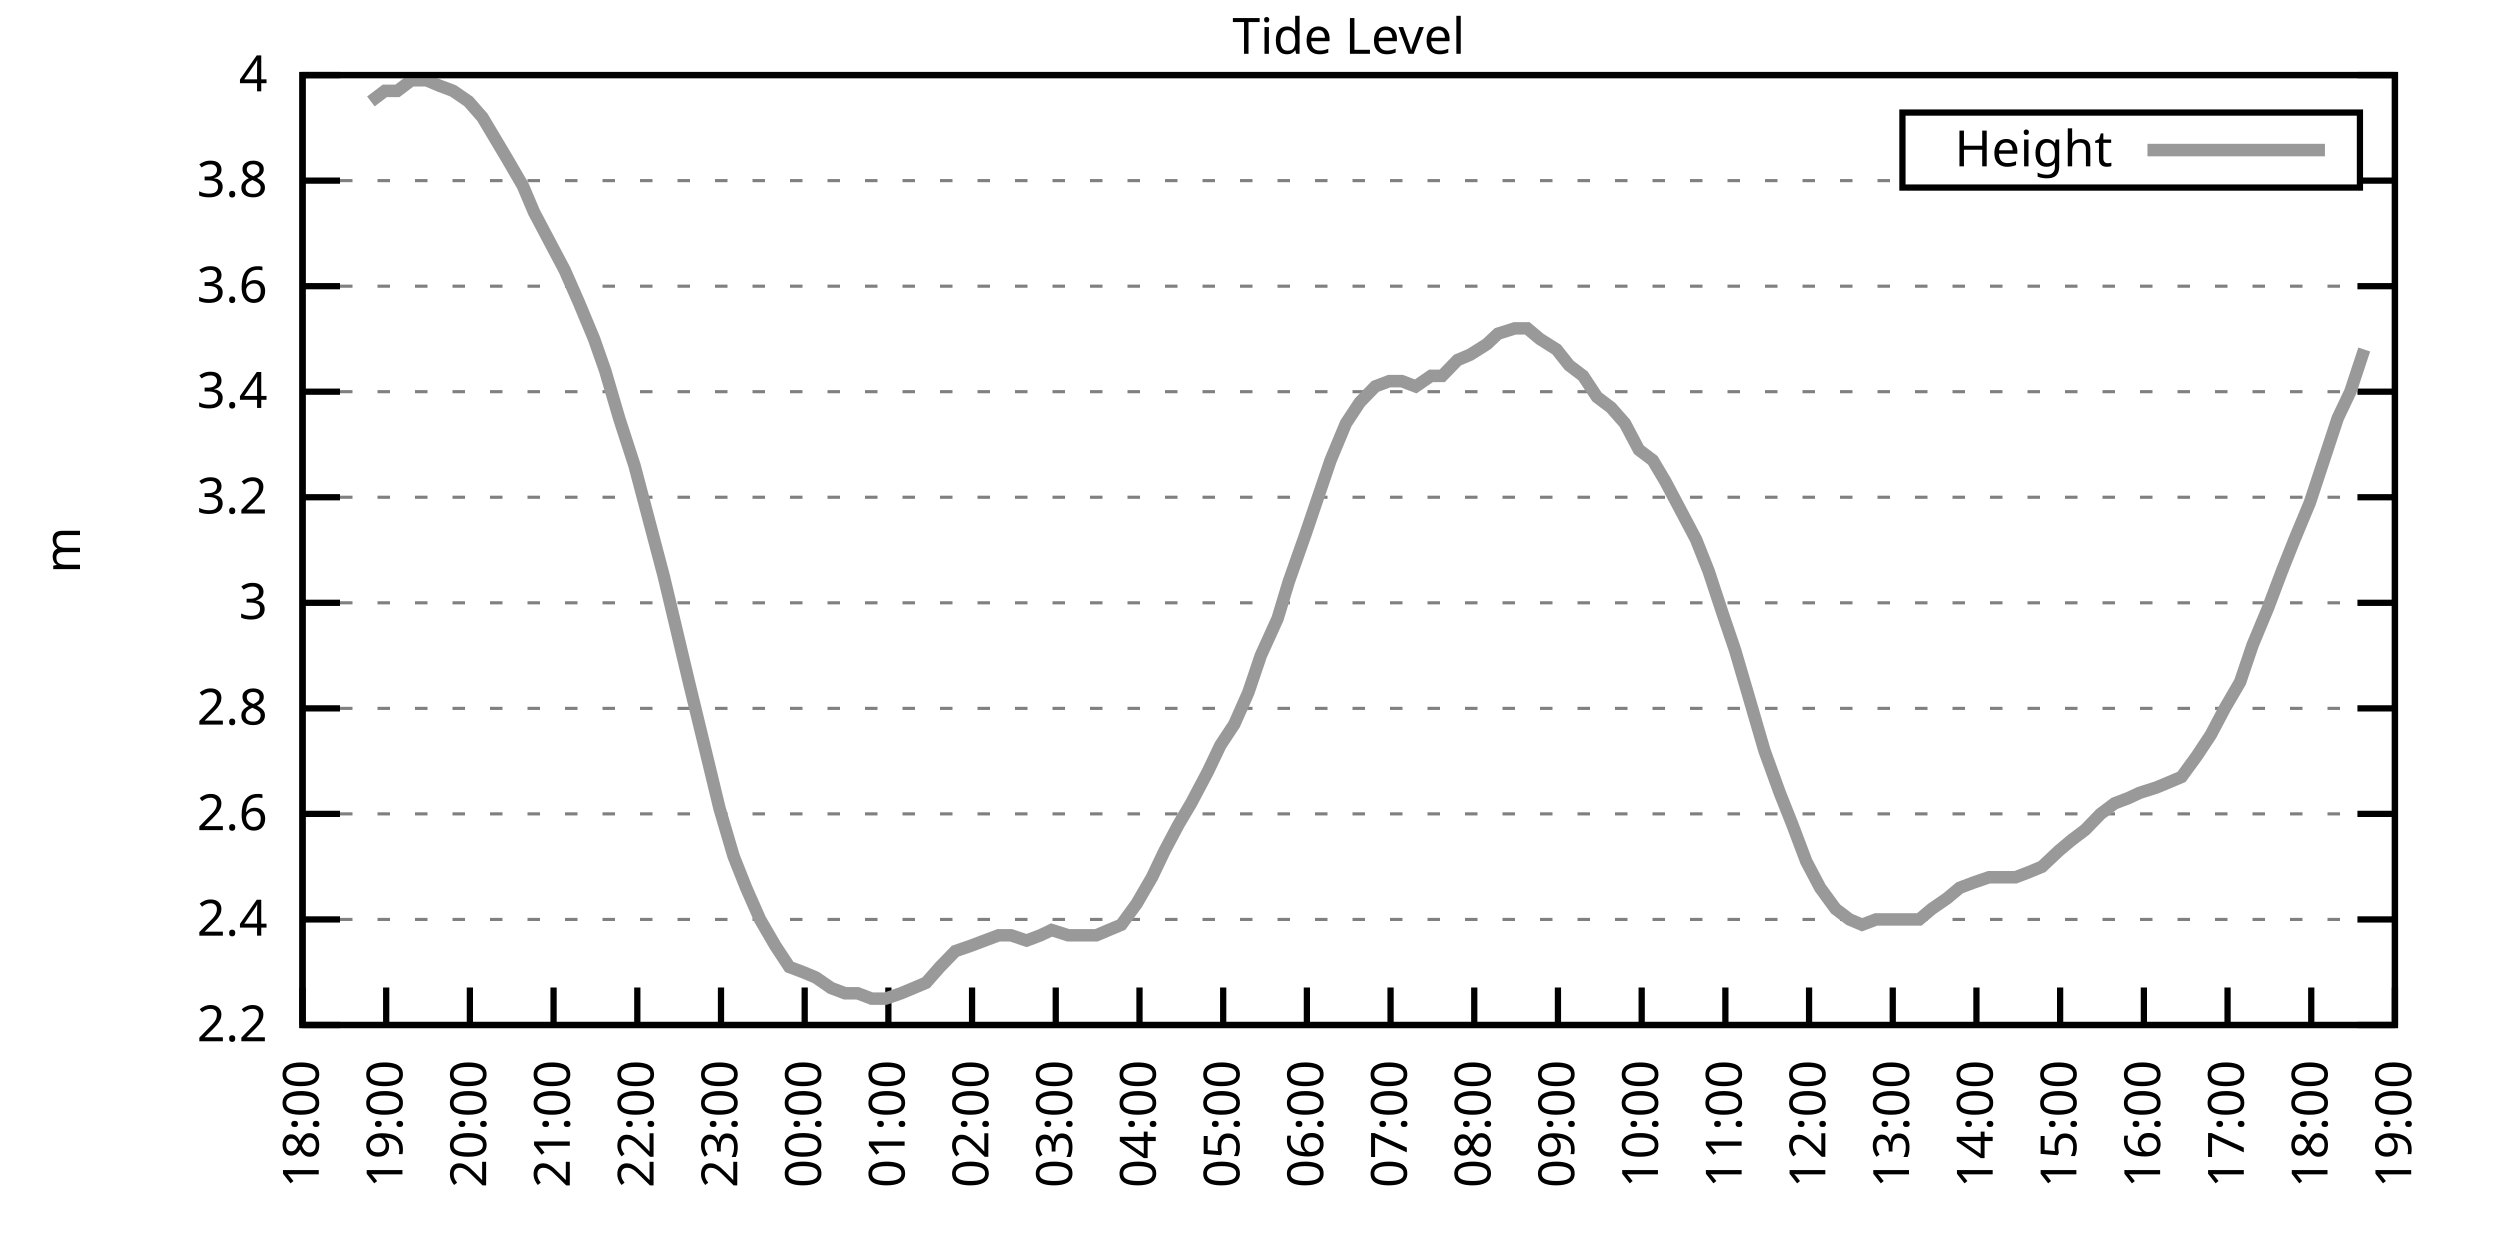
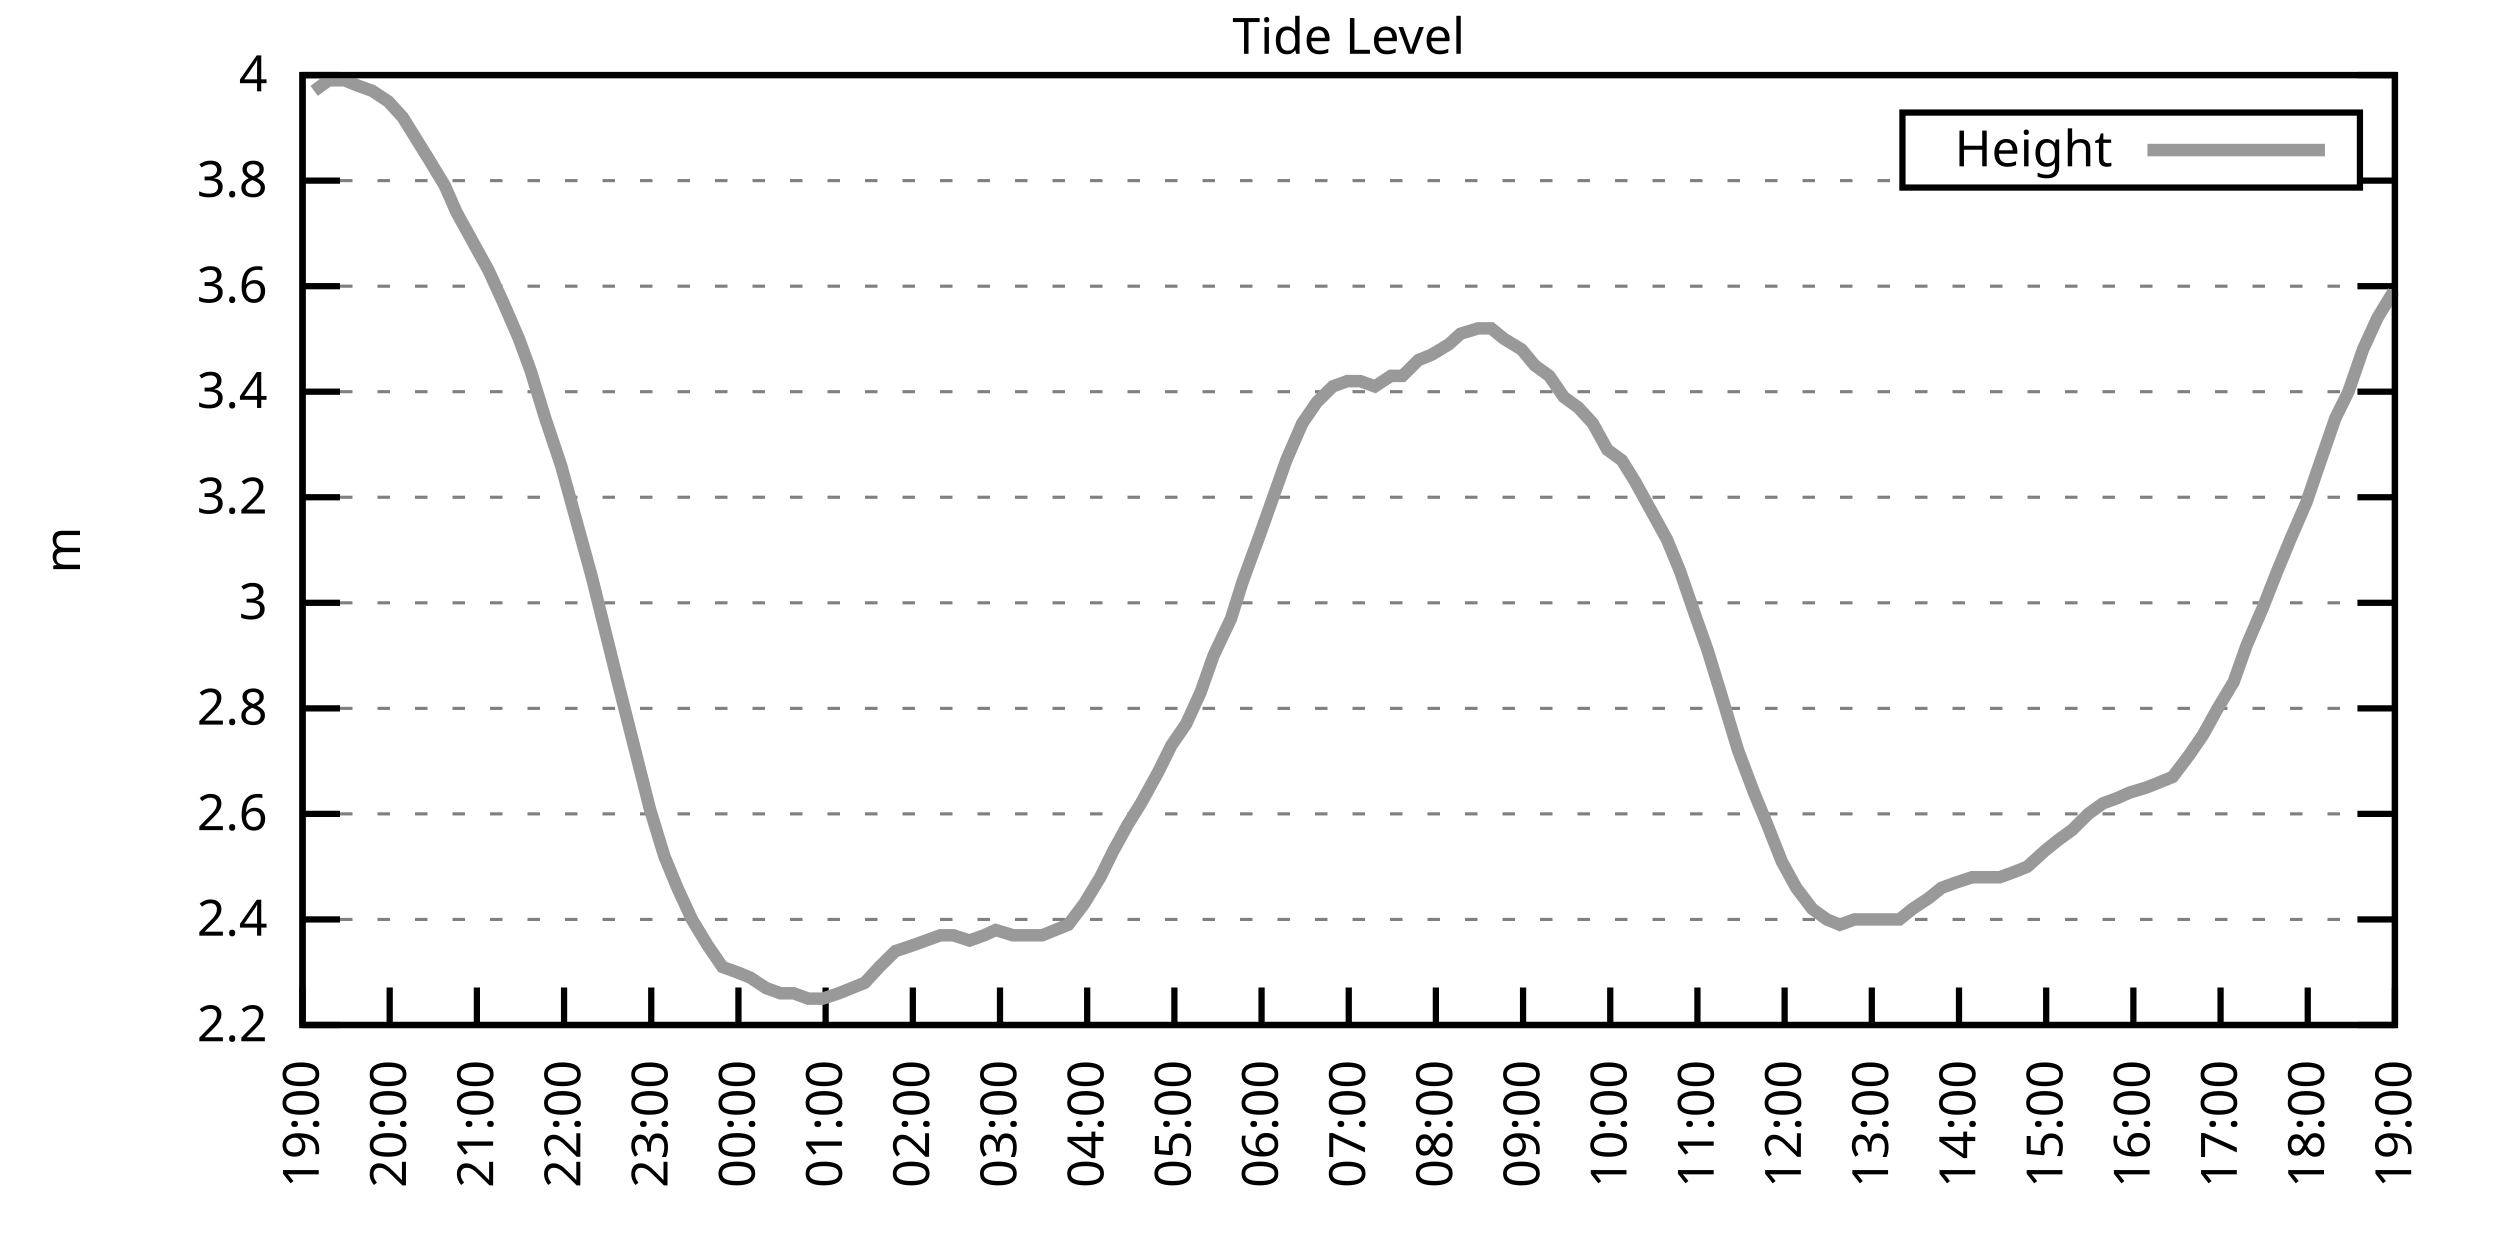
<svg xmlns="http://www.w3.org/2000/svg" xmlns:xlink="http://www.w3.org/1999/xlink" width="400" height="200" viewBox="0 0 400 200">
  <g id="gnuplot_canvas">
    <rect x="0" y="0" width="400" height="200" fill="none" />
    <defs>
      <circle id="gpDot" r="0.5" stroke-width="0.5" stroke="currentColor" />
      <path id="gpPt0" stroke-width="0.333" stroke="currentColor" d="M-1,0 h2 M0,-1 v2" />
      <path id="gpPt1" stroke-width="0.333" stroke="currentColor" d="M-1,-1 L1,1 M1,-1 L-1,1" />
      <path id="gpPt2" stroke-width="0.333" stroke="currentColor" d="M-1,0 L1,0 M0,-1 L0,1 M-1,-1 L1,1 M-1,1 L1,-1" />
      <rect id="gpPt3" stroke-width="0.333" stroke="currentColor" x="-1" y="-1" width="2" height="2" />
      <rect id="gpPt4" stroke-width="0.333" stroke="currentColor" fill="currentColor" x="-1" y="-1" width="2" height="2" />
      <circle id="gpPt5" stroke-width="0.333" stroke="currentColor" cx="0" cy="0" r="1" />
      <use xlink:href="#gpPt5" id="gpPt6" fill="currentColor" stroke="none" />
      <path id="gpPt7" stroke-width="0.333" stroke="currentColor" d="M0,-1.33 L-1.33,0.67 L1.33,0.67 z" />
      <use xlink:href="#gpPt7" id="gpPt8" fill="currentColor" stroke="none" />
      <use xlink:href="#gpPt7" id="gpPt9" stroke="currentColor" transform="rotate(180)" />
      <use xlink:href="#gpPt9" id="gpPt10" fill="currentColor" stroke="none" />
      <use xlink:href="#gpPt3" id="gpPt11" stroke="currentColor" transform="rotate(45)" />
      <use xlink:href="#gpPt11" id="gpPt12" fill="currentColor" stroke="none" />
      <path id="gpPt13" stroke-width="0.333" stroke="currentColor" d="M0,1.330 L1.265,0.411 L0.782,-1.067 L-0.782,-1.076 L-1.265,0.411 z" />
      <use xlink:href="#gpPt13" id="gpPt14" fill="currentColor" stroke="none" />
      <filter id="textbox" filterUnits="objectBoundingBox" x="0" y="0" height="1" width="1">
        <feFlood flood-color="white" flood-opacity="1" result="bgnd" />
        <feComposite in="SourceGraphic" in2="bgnd" operator="atop" />
      </filter>
      <filter id="greybox" filterUnits="objectBoundingBox" x="0" y="0" height="1" width="1">
        <feFlood flood-color="lightgrey" flood-opacity="1" result="grey" />
        <feComposite in="SourceGraphic" in2="grey" operator="atop" />
      </filter>
    </defs>
    <g fill="none" color="white" stroke="currentColor" stroke-width="1.00" stroke-linecap="butt" stroke-linejoin="miter">
</g>
    <g fill="none" color="black" stroke="currentColor" stroke-width="1.00" stroke-linecap="butt" stroke-linejoin="miter">
      <g stroke="none" shape-rendering="crispEdges">
        <polygon fill="rgb(255, 255, 255)" points="48.40,164.00 383.18,164.00 383.18,12.02 48.40,12.02 " />
      </g>
    </g>
    <g fill="none" color="black" stroke="currentColor" stroke-width="1.00" stroke-linecap="butt" stroke-linejoin="miter">
</g>
    <g fill="none" color="black" stroke="black" stroke-width="0.50" stroke-linecap="butt" stroke-linejoin="miter">
</g>
    <g fill="none" color="gray" stroke="currentColor" stroke-width="0.50" stroke-linecap="butt" stroke-linejoin="miter">
      <path stroke="gray" stroke-dasharray="2,4" class="gridline" d="M48.40,164.00 L383.19,164.00  " />
    </g>
    <g fill="none" color="gray" stroke="gray" stroke-width="1.00" stroke-linecap="butt" stroke-linejoin="miter">
</g>
    <g fill="none" color="black" stroke="currentColor" stroke-width="1.00" stroke-linecap="butt" stroke-linejoin="miter">
      <path stroke="black" d="M48.40,164.00 L54.40,164.00 M383.19,164.00 L377.19,164.00  " />
      <g transform="translate(42.80,166.60)" stroke="none" fill="black" font-family="Sans" font-size="8.00" text-anchor="end">
        <text>
          <tspan font-family="Sans"> 2.2</tspan>
        </text>
      </g>
    </g>
    <g fill="none" color="black" stroke="currentColor" stroke-width="1.00" stroke-linecap="butt" stroke-linejoin="miter">
</g>
    <g fill="none" color="black" stroke="black" stroke-width="0.50" stroke-linecap="butt" stroke-linejoin="miter">
</g>
    <g fill="none" color="gray" stroke="currentColor" stroke-width="0.50" stroke-linecap="butt" stroke-linejoin="miter">
      <path stroke="gray" stroke-dasharray="2,4" class="gridline" d="M48.40,147.11 L383.19,147.11  " />
    </g>
    <g fill="none" color="gray" stroke="gray" stroke-width="1.00" stroke-linecap="butt" stroke-linejoin="miter">
</g>
    <g fill="none" color="black" stroke="currentColor" stroke-width="1.00" stroke-linecap="butt" stroke-linejoin="miter">
      <path stroke="black" d="M48.40,147.11 L54.40,147.11 M383.19,147.11 L377.19,147.11  " />
      <g transform="translate(42.80,149.71)" stroke="none" fill="black" font-family="Sans" font-size="8.00" text-anchor="end">
        <text>
          <tspan font-family="Sans"> 2.4</tspan>
        </text>
      </g>
    </g>
    <g fill="none" color="black" stroke="currentColor" stroke-width="1.00" stroke-linecap="butt" stroke-linejoin="miter">
</g>
    <g fill="none" color="black" stroke="black" stroke-width="0.50" stroke-linecap="butt" stroke-linejoin="miter">
</g>
    <g fill="none" color="gray" stroke="currentColor" stroke-width="0.50" stroke-linecap="butt" stroke-linejoin="miter">
      <path stroke="gray" stroke-dasharray="2,4" class="gridline" d="M48.40,130.22 L383.19,130.22  " />
    </g>
    <g fill="none" color="gray" stroke="gray" stroke-width="1.00" stroke-linecap="butt" stroke-linejoin="miter">
</g>
    <g fill="none" color="black" stroke="currentColor" stroke-width="1.00" stroke-linecap="butt" stroke-linejoin="miter">
      <path stroke="black" d="M48.40,130.22 L54.40,130.22 M383.19,130.22 L377.19,130.22  " />
      <g transform="translate(42.80,132.82)" stroke="none" fill="black" font-family="Sans" font-size="8.00" text-anchor="end">
        <text>
          <tspan font-family="Sans"> 2.6</tspan>
        </text>
      </g>
    </g>
    <g fill="none" color="black" stroke="currentColor" stroke-width="1.00" stroke-linecap="butt" stroke-linejoin="miter">
</g>
    <g fill="none" color="black" stroke="black" stroke-width="0.50" stroke-linecap="butt" stroke-linejoin="miter">
</g>
    <g fill="none" color="gray" stroke="currentColor" stroke-width="0.50" stroke-linecap="butt" stroke-linejoin="miter">
      <path stroke="gray" stroke-dasharray="2,4" class="gridline" d="M48.40,113.34 L383.19,113.34  " />
    </g>
    <g fill="none" color="gray" stroke="gray" stroke-width="1.00" stroke-linecap="butt" stroke-linejoin="miter">
</g>
    <g fill="none" color="black" stroke="currentColor" stroke-width="1.00" stroke-linecap="butt" stroke-linejoin="miter">
      <path stroke="black" d="M48.40,113.34 L54.40,113.34 M383.19,113.34 L377.19,113.34  " />
      <g transform="translate(42.80,115.94)" stroke="none" fill="black" font-family="Sans" font-size="8.00" text-anchor="end">
        <text>
          <tspan font-family="Sans"> 2.8</tspan>
        </text>
      </g>
    </g>
    <g fill="none" color="black" stroke="currentColor" stroke-width="1.00" stroke-linecap="butt" stroke-linejoin="miter">
</g>
    <g fill="none" color="black" stroke="black" stroke-width="0.50" stroke-linecap="butt" stroke-linejoin="miter">
</g>
    <g fill="none" color="gray" stroke="currentColor" stroke-width="0.50" stroke-linecap="butt" stroke-linejoin="miter">
      <path stroke="gray" stroke-dasharray="2,4" class="gridline" d="M48.40,96.45 L383.19,96.45  " />
    </g>
    <g fill="none" color="gray" stroke="gray" stroke-width="1.00" stroke-linecap="butt" stroke-linejoin="miter">
</g>
    <g fill="none" color="black" stroke="currentColor" stroke-width="1.00" stroke-linecap="butt" stroke-linejoin="miter">
      <path stroke="black" d="M48.40,96.45 L54.40,96.45 M383.19,96.45 L377.19,96.45  " />
      <g transform="translate(42.80,99.05)" stroke="none" fill="black" font-family="Sans" font-size="8.00" text-anchor="end">
        <text>
          <tspan font-family="Sans"> 3</tspan>
        </text>
      </g>
    </g>
    <g fill="none" color="black" stroke="currentColor" stroke-width="1.00" stroke-linecap="butt" stroke-linejoin="miter">
</g>
    <g fill="none" color="black" stroke="black" stroke-width="0.50" stroke-linecap="butt" stroke-linejoin="miter">
</g>
    <g fill="none" color="gray" stroke="currentColor" stroke-width="0.50" stroke-linecap="butt" stroke-linejoin="miter">
      <path stroke="gray" stroke-dasharray="2,4" class="gridline" d="M48.40,79.56 L383.19,79.56  " />
    </g>
    <g fill="none" color="gray" stroke="gray" stroke-width="1.00" stroke-linecap="butt" stroke-linejoin="miter">
</g>
    <g fill="none" color="black" stroke="currentColor" stroke-width="1.00" stroke-linecap="butt" stroke-linejoin="miter">
      <path stroke="black" d="M48.40,79.56 L54.40,79.56 M383.19,79.56 L377.19,79.56  " />
      <g transform="translate(42.80,82.16)" stroke="none" fill="black" font-family="Sans" font-size="8.00" text-anchor="end">
        <text>
          <tspan font-family="Sans"> 3.2</tspan>
        </text>
      </g>
    </g>
    <g fill="none" color="black" stroke="currentColor" stroke-width="1.00" stroke-linecap="butt" stroke-linejoin="miter">
</g>
    <g fill="none" color="black" stroke="black" stroke-width="0.50" stroke-linecap="butt" stroke-linejoin="miter">
</g>
    <g fill="none" color="gray" stroke="currentColor" stroke-width="0.50" stroke-linecap="butt" stroke-linejoin="miter">
      <path stroke="gray" stroke-dasharray="2,4" class="gridline" d="M48.40,62.67 L383.19,62.67  " />
    </g>
    <g fill="none" color="gray" stroke="gray" stroke-width="1.00" stroke-linecap="butt" stroke-linejoin="miter">
</g>
    <g fill="none" color="black" stroke="currentColor" stroke-width="1.00" stroke-linecap="butt" stroke-linejoin="miter">
      <path stroke="black" d="M48.40,62.67 L54.40,62.67 M383.19,62.67 L377.19,62.67  " />
      <g transform="translate(42.80,65.27)" stroke="none" fill="black" font-family="Sans" font-size="8.00" text-anchor="end">
        <text>
          <tspan font-family="Sans"> 3.4</tspan>
        </text>
      </g>
    </g>
    <g fill="none" color="black" stroke="currentColor" stroke-width="1.00" stroke-linecap="butt" stroke-linejoin="miter">
</g>
    <g fill="none" color="black" stroke="black" stroke-width="0.50" stroke-linecap="butt" stroke-linejoin="miter">
</g>
    <g fill="none" color="gray" stroke="currentColor" stroke-width="0.50" stroke-linecap="butt" stroke-linejoin="miter">
      <path stroke="gray" stroke-dasharray="2,4" class="gridline" d="M48.40,45.79 L383.19,45.79  " />
    </g>
    <g fill="none" color="gray" stroke="gray" stroke-width="1.00" stroke-linecap="butt" stroke-linejoin="miter">
</g>
    <g fill="none" color="black" stroke="currentColor" stroke-width="1.00" stroke-linecap="butt" stroke-linejoin="miter">
      <path stroke="black" d="M48.40,45.79 L54.40,45.79 M383.19,45.79 L377.19,45.79  " />
      <g transform="translate(42.80,48.39)" stroke="none" fill="black" font-family="Sans" font-size="8.00" text-anchor="end">
        <text>
          <tspan font-family="Sans"> 3.6</tspan>
        </text>
      </g>
    </g>
    <g fill="none" color="black" stroke="currentColor" stroke-width="1.00" stroke-linecap="butt" stroke-linejoin="miter">
</g>
    <g fill="none" color="black" stroke="black" stroke-width="0.50" stroke-linecap="butt" stroke-linejoin="miter">
</g>
    <g fill="none" color="gray" stroke="currentColor" stroke-width="0.50" stroke-linecap="butt" stroke-linejoin="miter">
      <path stroke="gray" stroke-dasharray="2,4" class="gridline" d="M48.40,28.90 L304.39,28.90 M377.59,28.90 L383.19,28.90  " />
    </g>
    <g fill="none" color="gray" stroke="gray" stroke-width="1.00" stroke-linecap="butt" stroke-linejoin="miter">
</g>
    <g fill="none" color="black" stroke="currentColor" stroke-width="1.00" stroke-linecap="butt" stroke-linejoin="miter">
      <path stroke="black" d="M48.40,28.90 L54.40,28.90 M383.19,28.90 L377.19,28.90  " />
      <g transform="translate(42.80,31.50)" stroke="none" fill="black" font-family="Sans" font-size="8.00" text-anchor="end">
        <text>
          <tspan font-family="Sans"> 3.8</tspan>
        </text>
      </g>
    </g>
    <g fill="none" color="black" stroke="currentColor" stroke-width="1.00" stroke-linecap="butt" stroke-linejoin="miter">
</g>
    <g fill="none" color="black" stroke="black" stroke-width="0.50" stroke-linecap="butt" stroke-linejoin="miter">
</g>
    <g fill="none" color="gray" stroke="currentColor" stroke-width="0.50" stroke-linecap="butt" stroke-linejoin="miter">
      <path stroke="gray" stroke-dasharray="2,4" class="gridline" d="M48.40,12.01 L383.19,12.01  " />
    </g>
    <g fill="none" color="gray" stroke="gray" stroke-width="1.00" stroke-linecap="butt" stroke-linejoin="miter">
</g>
    <g fill="none" color="black" stroke="currentColor" stroke-width="1.00" stroke-linecap="butt" stroke-linejoin="miter">
      <path stroke="black" d="M48.40,12.01 L54.40,12.01 M383.19,12.01 L377.19,12.01  " />
      <g transform="translate(42.80,14.61)" stroke="none" fill="black" font-family="Sans" font-size="8.00" text-anchor="end">
        <text>
          <tspan font-family="Sans"> 4</tspan>
        </text>
      </g>
    </g>
    <g fill="none" color="black" stroke="currentColor" stroke-width="1.00" stroke-linecap="butt" stroke-linejoin="miter">
      <path stroke="black" d="M48.40,164.00 L48.40,158.00  " />
      <g transform="translate(51.00,169.60) rotate(270.00)" stroke="none" fill="black" font-family="Sans" font-size="8.00" text-anchor="end">
        <text>
-           <tspan font-family="Sans">18:00</tspan>
-         </text>
-       </g>
-     </g>
-     <g fill="none" color="black" stroke="currentColor" stroke-width="1.00" stroke-linecap="butt" stroke-linejoin="miter">
-       <path stroke="black" d="M61.79,164.00 L61.79,158.00  " />
-       <g transform="translate(64.39,169.60) rotate(270.00)" stroke="none" fill="black" font-family="Sans" font-size="8.00" text-anchor="end">
-         <text>
          <tspan font-family="Sans">19:00</tspan>
        </text>
      </g>
    </g>
    <g fill="none" color="black" stroke="currentColor" stroke-width="1.00" stroke-linecap="butt" stroke-linejoin="miter">
-       <path stroke="black" d="M75.18,164.00 L75.18,158.00  " />
-       <g transform="translate(77.78,169.60) rotate(270.00)" stroke="none" fill="black" font-family="Sans" font-size="8.00" text-anchor="end">
+       <path stroke="black" d="M62.35,164.00 L62.35,158.00  " />
+       <g transform="translate(64.95,169.60) rotate(270.00)" stroke="none" fill="black" font-family="Sans" font-size="8.00" text-anchor="end">
        <text>
          <tspan font-family="Sans">20:00</tspan>
        </text>
      </g>
    </g>
    <g fill="none" color="black" stroke="currentColor" stroke-width="1.00" stroke-linecap="butt" stroke-linejoin="miter">
-       <path stroke="black" d="M88.57,164.00 L88.57,158.00  " />
-       <g transform="translate(91.17,169.60) rotate(270.00)" stroke="none" fill="black" font-family="Sans" font-size="8.00" text-anchor="end">
+       <path stroke="black" d="M76.30,164.00 L76.30,158.00  " />
+       <g transform="translate(78.90,169.60) rotate(270.00)" stroke="none" fill="black" font-family="Sans" font-size="8.00" text-anchor="end">
        <text>
          <tspan font-family="Sans">21:00</tspan>
        </text>
      </g>
    </g>
    <g fill="none" color="black" stroke="currentColor" stroke-width="1.00" stroke-linecap="butt" stroke-linejoin="miter">
-       <path stroke="black" d="M101.97,164.00 L101.97,158.00  " />
-       <g transform="translate(104.57,169.60) rotate(270.00)" stroke="none" fill="black" font-family="Sans" font-size="8.00" text-anchor="end">
+       <path stroke="black" d="M90.25,164.00 L90.25,158.00  " />
+       <g transform="translate(92.85,169.60) rotate(270.00)" stroke="none" fill="black" font-family="Sans" font-size="8.00" text-anchor="end">
        <text>
          <tspan font-family="Sans">22:00</tspan>
        </text>
      </g>
    </g>
    <g fill="none" color="black" stroke="currentColor" stroke-width="1.00" stroke-linecap="butt" stroke-linejoin="miter">
-       <path stroke="black" d="M115.36,164.00 L115.36,158.00  " />
-       <g transform="translate(117.96,169.60) rotate(270.00)" stroke="none" fill="black" font-family="Sans" font-size="8.00" text-anchor="end">
+       <path stroke="black" d="M104.20,164.00 L104.20,158.00  " />
+       <g transform="translate(106.80,169.60) rotate(270.00)" stroke="none" fill="black" font-family="Sans" font-size="8.00" text-anchor="end">
        <text>
          <tspan font-family="Sans">23:00</tspan>
        </text>
      </g>
    </g>
    <g fill="none" color="black" stroke="currentColor" stroke-width="1.00" stroke-linecap="butt" stroke-linejoin="miter">
-       <path stroke="black" d="M128.75,164.00 L128.75,158.00  " />
-       <g transform="translate(131.35,169.60) rotate(270.00)" stroke="none" fill="black" font-family="Sans" font-size="8.00" text-anchor="end">
+       <path stroke="black" d="M118.15,164.00 L118.15,158.00  " />
+       <g transform="translate(120.75,169.60) rotate(270.00)" stroke="none" fill="black" font-family="Sans" font-size="8.00" text-anchor="end">
        <text>
          <tspan font-family="Sans">00:00</tspan>
        </text>
      </g>
    </g>
    <g fill="none" color="black" stroke="currentColor" stroke-width="1.00" stroke-linecap="butt" stroke-linejoin="miter">
-       <path stroke="black" d="M142.14,164.00 L142.14,158.00  " />
-       <g transform="translate(144.74,169.60) rotate(270.00)" stroke="none" fill="black" font-family="Sans" font-size="8.00" text-anchor="end">
+       <path stroke="black" d="M132.10,164.00 L132.10,158.00  " />
+       <g transform="translate(134.70,169.60) rotate(270.00)" stroke="none" fill="black" font-family="Sans" font-size="8.00" text-anchor="end">
        <text>
          <tspan font-family="Sans">01:00</tspan>
        </text>
      </g>
    </g>
    <g fill="none" color="black" stroke="currentColor" stroke-width="1.00" stroke-linecap="butt" stroke-linejoin="miter">
-       <path stroke="black" d="M155.53,164.00 L155.53,158.00  " />
-       <g transform="translate(158.13,169.60) rotate(270.00)" stroke="none" fill="black" font-family="Sans" font-size="8.00" text-anchor="end">
+       <path stroke="black" d="M146.05,164.00 L146.05,158.00  " />
+       <g transform="translate(148.65,169.60) rotate(270.00)" stroke="none" fill="black" font-family="Sans" font-size="8.00" text-anchor="end">
        <text>
          <tspan font-family="Sans">02:00</tspan>
        </text>
      </g>
    </g>
    <g fill="none" color="black" stroke="currentColor" stroke-width="1.00" stroke-linecap="butt" stroke-linejoin="miter">
-       <path stroke="black" d="M168.92,164.00 L168.92,158.00  " />
-       <g transform="translate(171.52,169.60) rotate(270.00)" stroke="none" fill="black" font-family="Sans" font-size="8.00" text-anchor="end">
+       <path stroke="black" d="M160.00,164.00 L160.00,158.00  " />
+       <g transform="translate(162.60,169.60) rotate(270.00)" stroke="none" fill="black" font-family="Sans" font-size="8.00" text-anchor="end">
        <text>
          <tspan font-family="Sans">03:00</tspan>
        </text>
      </g>
    </g>
    <g fill="none" color="black" stroke="currentColor" stroke-width="1.00" stroke-linecap="butt" stroke-linejoin="miter">
-       <path stroke="black" d="M182.32,164.00 L182.32,158.00  " />
-       <g transform="translate(184.92,169.60) rotate(270.00)" stroke="none" fill="black" font-family="Sans" font-size="8.00" text-anchor="end">
+       <path stroke="black" d="M173.95,164.00 L173.95,158.00  " />
+       <g transform="translate(176.55,169.60) rotate(270.00)" stroke="none" fill="black" font-family="Sans" font-size="8.00" text-anchor="end">
        <text>
          <tspan font-family="Sans">04:00</tspan>
        </text>
      </g>
    </g>
    <g fill="none" color="black" stroke="currentColor" stroke-width="1.00" stroke-linecap="butt" stroke-linejoin="miter">
-       <path stroke="black" d="M195.71,164.00 L195.71,158.00  " />
-       <g transform="translate(198.31,169.60) rotate(270.00)" stroke="none" fill="black" font-family="Sans" font-size="8.00" text-anchor="end">
+       <path stroke="black" d="M187.90,164.00 L187.90,158.00  " />
+       <g transform="translate(190.50,169.60) rotate(270.00)" stroke="none" fill="black" font-family="Sans" font-size="8.00" text-anchor="end">
        <text>
          <tspan font-family="Sans">05:00</tspan>
        </text>
      </g>
    </g>
    <g fill="none" color="black" stroke="currentColor" stroke-width="1.00" stroke-linecap="butt" stroke-linejoin="miter">
-       <path stroke="black" d="M209.10,164.00 L209.10,158.00  " />
-       <g transform="translate(211.70,169.60) rotate(270.00)" stroke="none" fill="black" font-family="Sans" font-size="8.00" text-anchor="end">
+       <path stroke="black" d="M201.85,164.00 L201.85,158.00  " />
+       <g transform="translate(204.45,169.60) rotate(270.00)" stroke="none" fill="black" font-family="Sans" font-size="8.00" text-anchor="end">
        <text>
          <tspan font-family="Sans">06:00</tspan>
        </text>
      </g>
    </g>
    <g fill="none" color="black" stroke="currentColor" stroke-width="1.00" stroke-linecap="butt" stroke-linejoin="miter">
-       <path stroke="black" d="M222.49,164.00 L222.49,158.00  " />
-       <g transform="translate(225.09,169.60) rotate(270.00)" stroke="none" fill="black" font-family="Sans" font-size="8.00" text-anchor="end">
+       <path stroke="black" d="M215.80,164.00 L215.80,158.00  " />
+       <g transform="translate(218.40,169.60) rotate(270.00)" stroke="none" fill="black" font-family="Sans" font-size="8.00" text-anchor="end">
        <text>
          <tspan font-family="Sans">07:00</tspan>
        </text>
      </g>
    </g>
    <g fill="none" color="black" stroke="currentColor" stroke-width="1.00" stroke-linecap="butt" stroke-linejoin="miter">
-       <path stroke="black" d="M235.88,164.00 L235.88,158.00  " />
-       <g transform="translate(238.48,169.60) rotate(270.00)" stroke="none" fill="black" font-family="Sans" font-size="8.00" text-anchor="end">
+       <path stroke="black" d="M229.74,164.00 L229.74,158.00  " />
+       <g transform="translate(232.34,169.60) rotate(270.00)" stroke="none" fill="black" font-family="Sans" font-size="8.00" text-anchor="end">
        <text>
          <tspan font-family="Sans">08:00</tspan>
        </text>
      </g>
    </g>
    <g fill="none" color="black" stroke="currentColor" stroke-width="1.00" stroke-linecap="butt" stroke-linejoin="miter">
-       <path stroke="black" d="M249.27,164.00 L249.27,158.00  " />
-       <g transform="translate(251.87,169.60) rotate(270.00)" stroke="none" fill="black" font-family="Sans" font-size="8.00" text-anchor="end">
+       <path stroke="black" d="M243.69,164.00 L243.69,158.00  " />
+       <g transform="translate(246.29,169.60) rotate(270.00)" stroke="none" fill="black" font-family="Sans" font-size="8.00" text-anchor="end">
        <text>
          <tspan font-family="Sans">09:00</tspan>
        </text>
      </g>
    </g>
    <g fill="none" color="black" stroke="currentColor" stroke-width="1.00" stroke-linecap="butt" stroke-linejoin="miter">
-       <path stroke="black" d="M262.67,164.00 L262.67,158.00  " />
-       <g transform="translate(265.27,169.60) rotate(270.00)" stroke="none" fill="black" font-family="Sans" font-size="8.00" text-anchor="end">
+       <path stroke="black" d="M257.64,164.00 L257.64,158.00  " />
+       <g transform="translate(260.24,169.60) rotate(270.00)" stroke="none" fill="black" font-family="Sans" font-size="8.00" text-anchor="end">
        <text>
          <tspan font-family="Sans">10:00</tspan>
        </text>
      </g>
    </g>
    <g fill="none" color="black" stroke="currentColor" stroke-width="1.00" stroke-linecap="butt" stroke-linejoin="miter">
-       <path stroke="black" d="M276.06,164.00 L276.06,158.00  " />
-       <g transform="translate(278.66,169.60) rotate(270.00)" stroke="none" fill="black" font-family="Sans" font-size="8.00" text-anchor="end">
+       <path stroke="black" d="M271.59,164.00 L271.59,158.00  " />
+       <g transform="translate(274.19,169.60) rotate(270.00)" stroke="none" fill="black" font-family="Sans" font-size="8.00" text-anchor="end">
        <text>
          <tspan font-family="Sans">11:00</tspan>
        </text>
      </g>
    </g>
    <g fill="none" color="black" stroke="currentColor" stroke-width="1.00" stroke-linecap="butt" stroke-linejoin="miter">
-       <path stroke="black" d="M289.45,164.00 L289.45,158.00  " />
-       <g transform="translate(292.05,169.60) rotate(270.00)" stroke="none" fill="black" font-family="Sans" font-size="8.00" text-anchor="end">
+       <path stroke="black" d="M285.54,164.00 L285.54,158.00  " />
+       <g transform="translate(288.14,169.60) rotate(270.00)" stroke="none" fill="black" font-family="Sans" font-size="8.00" text-anchor="end">
        <text>
          <tspan font-family="Sans">12:00</tspan>
        </text>
      </g>
    </g>
    <g fill="none" color="black" stroke="currentColor" stroke-width="1.00" stroke-linecap="butt" stroke-linejoin="miter">
-       <path stroke="black" d="M302.84,164.00 L302.84,158.00  " />
-       <g transform="translate(305.44,169.60) rotate(270.00)" stroke="none" fill="black" font-family="Sans" font-size="8.00" text-anchor="end">
+       <path stroke="black" d="M299.49,164.00 L299.49,158.00  " />
+       <g transform="translate(302.09,169.60) rotate(270.00)" stroke="none" fill="black" font-family="Sans" font-size="8.00" text-anchor="end">
        <text>
          <tspan font-family="Sans">13:00</tspan>
        </text>
      </g>
    </g>
    <g fill="none" color="black" stroke="currentColor" stroke-width="1.00" stroke-linecap="butt" stroke-linejoin="miter">
-       <path stroke="black" d="M316.23,164.00 L316.23,158.00  " />
-       <g transform="translate(318.83,169.60) rotate(270.00)" stroke="none" fill="black" font-family="Sans" font-size="8.00" text-anchor="end">
+       <path stroke="black" d="M313.44,164.00 L313.44,158.00  " />
+       <g transform="translate(316.04,169.60) rotate(270.00)" stroke="none" fill="black" font-family="Sans" font-size="8.00" text-anchor="end">
        <text>
          <tspan font-family="Sans">14:00</tspan>
        </text>
      </g>
    </g>
    <g fill="none" color="black" stroke="currentColor" stroke-width="1.00" stroke-linecap="butt" stroke-linejoin="miter">
-       <path stroke="black" d="M329.62,164.00 L329.62,158.00  " />
-       <g transform="translate(332.22,169.60) rotate(270.00)" stroke="none" fill="black" font-family="Sans" font-size="8.00" text-anchor="end">
+       <path stroke="black" d="M327.39,164.00 L327.39,158.00  " />
+       <g transform="translate(329.99,169.60) rotate(270.00)" stroke="none" fill="black" font-family="Sans" font-size="8.00" text-anchor="end">
        <text>
          <tspan font-family="Sans">15:00</tspan>
        </text>
      </g>
    </g>
    <g fill="none" color="black" stroke="currentColor" stroke-width="1.00" stroke-linecap="butt" stroke-linejoin="miter">
-       <path stroke="black" d="M343.02,164.00 L343.02,158.00  " />
-       <g transform="translate(345.62,169.60) rotate(270.00)" stroke="none" fill="black" font-family="Sans" font-size="8.00" text-anchor="end">
+       <path stroke="black" d="M341.34,164.00 L341.34,158.00  " />
+       <g transform="translate(343.94,169.60) rotate(270.00)" stroke="none" fill="black" font-family="Sans" font-size="8.00" text-anchor="end">
        <text>
          <tspan font-family="Sans">16:00</tspan>
        </text>
      </g>
    </g>
    <g fill="none" color="black" stroke="currentColor" stroke-width="1.00" stroke-linecap="butt" stroke-linejoin="miter">
-       <path stroke="black" d="M356.41,164.00 L356.41,158.00  " />
-       <g transform="translate(359.01,169.60) rotate(270.00)" stroke="none" fill="black" font-family="Sans" font-size="8.00" text-anchor="end">
+       <path stroke="black" d="M355.29,164.00 L355.29,158.00  " />
+       <g transform="translate(357.89,169.60) rotate(270.00)" stroke="none" fill="black" font-family="Sans" font-size="8.00" text-anchor="end">
        <text>
          <tspan font-family="Sans">17:00</tspan>
        </text>
      </g>
    </g>
    <g fill="none" color="black" stroke="currentColor" stroke-width="1.00" stroke-linecap="butt" stroke-linejoin="miter">
-       <path stroke="black" d="M369.80,164.00 L369.80,158.00  " />
-       <g transform="translate(372.40,169.60) rotate(270.00)" stroke="none" fill="black" font-family="Sans" font-size="8.00" text-anchor="end">
+       <path stroke="black" d="M369.24,164.00 L369.24,158.00  " />
+       <g transform="translate(371.84,169.60) rotate(270.00)" stroke="none" fill="black" font-family="Sans" font-size="8.00" text-anchor="end">
        <text>
          <tspan font-family="Sans">18:00</tspan>
        </text>
      </g>
    </g>
    <g fill="none" color="black" stroke="currentColor" stroke-width="1.00" stroke-linecap="butt" stroke-linejoin="miter">
      <path stroke="black" d="M383.19,164.00 L383.19,158.00  " />
      <g transform="translate(385.79,169.60) rotate(270.00)" stroke="none" fill="black" font-family="Sans" font-size="8.00" text-anchor="end">
        <text>
          <tspan font-family="Sans">19:00</tspan>
        </text>
      </g>
    </g>
    <g fill="none" color="black" stroke="currentColor" stroke-width="1.00" stroke-linecap="butt" stroke-linejoin="miter">
</g>
    <g fill="none" color="black" stroke="currentColor" stroke-width="1.00" stroke-linecap="butt" stroke-linejoin="miter">
      <path stroke="black" d="M48.40,12.01 L48.40,164.00 L383.19,164.00 L383.19,12.01 L48.40,12.01 Z  " />
    </g>
    <g fill="none" color="black" stroke="currentColor" stroke-width="1.00" stroke-linecap="butt" stroke-linejoin="miter">
</g>
    <g fill="none" color="black" stroke="currentColor" stroke-width="1.00" stroke-linecap="butt" stroke-linejoin="miter">
      <path stroke="black" d="M304.39,30.01 L304.39,18.01 L377.59,18.01 L377.59,30.01 L304.39,30.01 Z  " />
    </g>
    <g id="Tide_level_plot_1">
      <g fill="none" color="white" stroke="black" stroke-width="2.00" stroke-linecap="butt" stroke-linejoin="miter">
</g>
      <g fill="none" color="black" stroke="currentColor" stroke-width="2.00" stroke-linecap="butt" stroke-linejoin="miter">
        <g transform="translate(337.99,26.61)" stroke="none" fill="black" font-family="Sans" font-size="8.00" text-anchor="end">
          <text>
            <tspan font-family="Sans">Height</tspan>
          </text>
        </g>
      </g>
      <g fill="none" color="black" stroke="currentColor" stroke-width="2.00" stroke-linecap="butt" stroke-linejoin="miter">
-         <path stroke="rgb(153, 153, 153)" d="M343.59,24.01 L371.99,24.01 M59.34,16.23 L61.57,14.54 L63.58,14.54 L65.81,12.85 L68.26,12.85 L70.27,13.70   L72.50,14.54 L74.96,16.23 L77.19,18.77 L79.20,22.14 L81.21,25.52 L83.66,29.74 L85.45,33.96 L88.13,39.03   L90.36,43.25 L92.59,48.32 L95.05,54.23 L96.83,59.30 L99.06,66.90 L101.52,74.49 L103.53,82.09 L106.21,92.23   L108.22,100.67 L110.22,109.11 L112.68,119.25 L115.13,129.38 L117.37,136.98 L119.38,142.05 L121.61,147.11 L124.06,151.33   L126.29,154.71 L128.53,155.56 L130.54,156.40 L132.99,158.09 L135.22,158.93 L137.23,158.93 L139.46,159.78 L141.69,159.78   L144.15,158.93 L146.16,158.09 L148.17,157.24 L150.40,154.71 L152.85,152.18 L155.31,151.33 L157.54,150.49 L159.77,149.65   L161.78,149.65 L164.24,150.49 L166.47,149.65 L168.25,148.80 L170.93,149.65 L172.94,149.65 L175.40,149.65 L177.41,148.80   L179.41,147.96 L181.87,144.58 L184.32,140.36 L186.33,136.14 L188.57,131.91 L190.57,128.54 L193.25,123.47 L195.26,119.25   L197.49,115.87 L199.73,110.80 L201.73,104.89 L204.41,98.98 L206.20,93.07 L208.88,85.47 L212.89,73.65 L215.35,67.74   L217.58,64.36 L220.04,61.83 L222.27,60.98 L224.28,60.98 L226.51,61.83 L228.96,60.14 L230.75,60.14 L233.20,57.61   L235.21,56.76 L237.89,55.07 L239.68,53.39 L242.36,52.54 L244.36,52.54 L246.37,54.23 L249.05,55.92 L251.06,58.45   L253.29,60.14 L255.52,63.52 L257.76,65.21 L259.99,67.74 L262.22,71.96 L264.45,73.65 L266.46,77.03 L269.14,82.09   L271.37,86.32 L273.38,91.38 L275.61,98.14 L277.62,104.05 L279.85,111.65 L282.31,120.09 L284.76,126.85 L286.77,131.91   L289.00,137.82 L291.23,142.05 L293.69,145.42 L295.92,147.11 L297.93,147.96 L300.16,147.11 L302.39,147.11 L304.63,147.11   L307.08,147.11 L309.09,145.42 L311.54,143.73 L313.55,142.05 L315.79,141.20 L318.24,140.36 L320.47,140.36 L322.48,140.36   L324.71,139.51 L326.72,138.67 L329.40,136.14 L331.41,134.45 L333.64,132.76 L336.10,130.22 L338.33,128.54 L340.56,127.69   L342.35,126.85 L345.02,126.00 L347.03,125.16 L349.04,124.31 L351.50,120.94 L353.73,117.56 L355.96,113.34 L358.42,109.11   L360.42,103.20 L362.88,97.29 L365.11,91.38 L367.12,86.32 L369.58,80.41 L371.81,73.65 L374.04,66.90 L376.05,62.67   L378.28,55.92  " />
+         <path stroke="rgb(153, 153, 153)" d="M343.59,24.01 L371.99,24.01 M50.26,14.54 L52.58,12.85 L55.14,12.85 L57.23,13.70 L59.56,14.54 L62.12,16.23   L64.44,18.77 L66.53,22.14 L68.63,25.52 L71.18,29.74 L73.04,33.96 L75.83,39.03 L78.16,43.25 L80.48,48.32   L83.04,54.23 L84.90,59.30 L87.23,66.90 L89.78,74.49 L91.88,82.09 L94.67,92.23 L96.76,100.67 L98.85,109.11   L101.41,119.25 L103.97,129.38 L106.29,136.98 L108.38,142.05 L110.71,147.11 L113.27,151.33 L115.59,154.71 L117.92,155.56   L120.01,156.40 L122.57,158.09 L124.89,158.93 L126.98,158.93 L129.31,159.78 L131.63,159.78 L134.19,158.93 L136.28,158.09   L138.37,157.24 L140.70,154.71 L143.26,152.18 L145.81,151.33 L148.14,150.49 L150.46,149.65 L152.56,149.65 L155.11,150.49   L157.44,149.65 L159.30,148.80 L162.09,149.65 L164.18,149.65 L166.74,149.65 L168.83,148.80 L170.92,147.96 L173.48,144.58   L176.04,140.36 L178.13,136.14 L180.46,131.91 L182.55,128.54 L185.34,123.47 L187.43,119.25 L189.76,115.87 L192.08,110.80   L194.17,104.89 L196.96,98.98 L198.82,93.07 L201.61,85.47 L205.80,73.65 L208.36,67.74 L210.68,64.36 L213.24,61.83   L215.56,60.98 L217.65,60.98 L219.98,61.83 L222.54,60.14 L224.40,60.14 L226.95,57.61 L229.05,56.76 L231.84,55.07   L233.70,53.39 L236.49,52.54 L238.58,52.54 L240.67,54.23 L243.46,55.92 L245.55,58.45 L247.88,60.14 L250.20,63.52   L252.53,65.21 L254.85,67.74 L257.18,71.96 L259.50,73.65 L261.60,77.03 L264.39,82.09 L266.71,86.32 L268.80,91.38   L271.13,98.14 L273.22,104.05 L275.55,111.65 L278.10,120.09 L280.66,126.85 L282.75,131.91 L285.08,137.82 L287.40,142.05   L289.96,145.42 L292.29,147.11 L294.38,147.96 L296.70,147.11 L299.03,147.11 L301.35,147.11 L303.91,147.11 L306.00,145.42   L308.56,143.73 L310.65,142.05 L312.98,141.20 L315.53,140.36 L317.86,140.36 L319.95,140.36 L322.28,139.51 L324.37,138.67   L327.16,136.14 L329.25,134.45 L331.58,132.76 L334.13,130.22 L336.46,128.54 L338.78,127.69 L340.64,126.85 L343.43,126.00   L345.53,125.16 L347.62,124.31 L350.18,120.94 L352.50,117.56 L354.83,113.34 L357.38,109.11 L359.48,103.20 L362.03,97.29   L364.36,91.38 L366.45,86.32 L369.01,80.41 L371.33,73.65 L373.66,66.90 L375.75,62.67 L378.08,55.92 L380.40,50.85   L382.96,46.63  " />
      </g>
    </g>
    <g fill="none" color="black" stroke="currentColor" stroke-width="2.00" stroke-linecap="butt" stroke-linejoin="miter">
</g>
    <g fill="none" color="black" stroke="black" stroke-width="1.00" stroke-linecap="butt" stroke-linejoin="miter">
</g>
    <g fill="none" color="black" stroke="currentColor" stroke-width="1.00" stroke-linecap="butt" stroke-linejoin="miter">
      <path stroke="black" d="M48.40,12.01 L48.40,164.00 L383.19,164.00 L383.19,12.01 L48.40,12.01 Z  " />
      <g transform="translate(12.80,88.01) rotate(270.00)" stroke="none" fill="black" font-family="Sans" font-size="8.00" text-anchor="middle">
        <text>
          <tspan font-family="Sans">m</tspan>
        </text>
      </g>
    </g>
    <g fill="none" color="black" stroke="currentColor" stroke-width="1.00" stroke-linecap="butt" stroke-linejoin="miter">
</g>
    <g fill="none" color="black" stroke="currentColor" stroke-width="1.00" stroke-linecap="butt" stroke-linejoin="miter">
      <g transform="translate(215.79,8.61)" stroke="none" fill="black" font-family="Sans" font-size="8.00" text-anchor="middle">
        <text>
          <tspan font-family="Sans">Tide Level</tspan>
        </text>
      </g>
    </g>
    <g fill="none" color="black" stroke="currentColor" stroke-width="1.00" stroke-linecap="butt" stroke-linejoin="miter">
</g>
  </g>
</svg>
